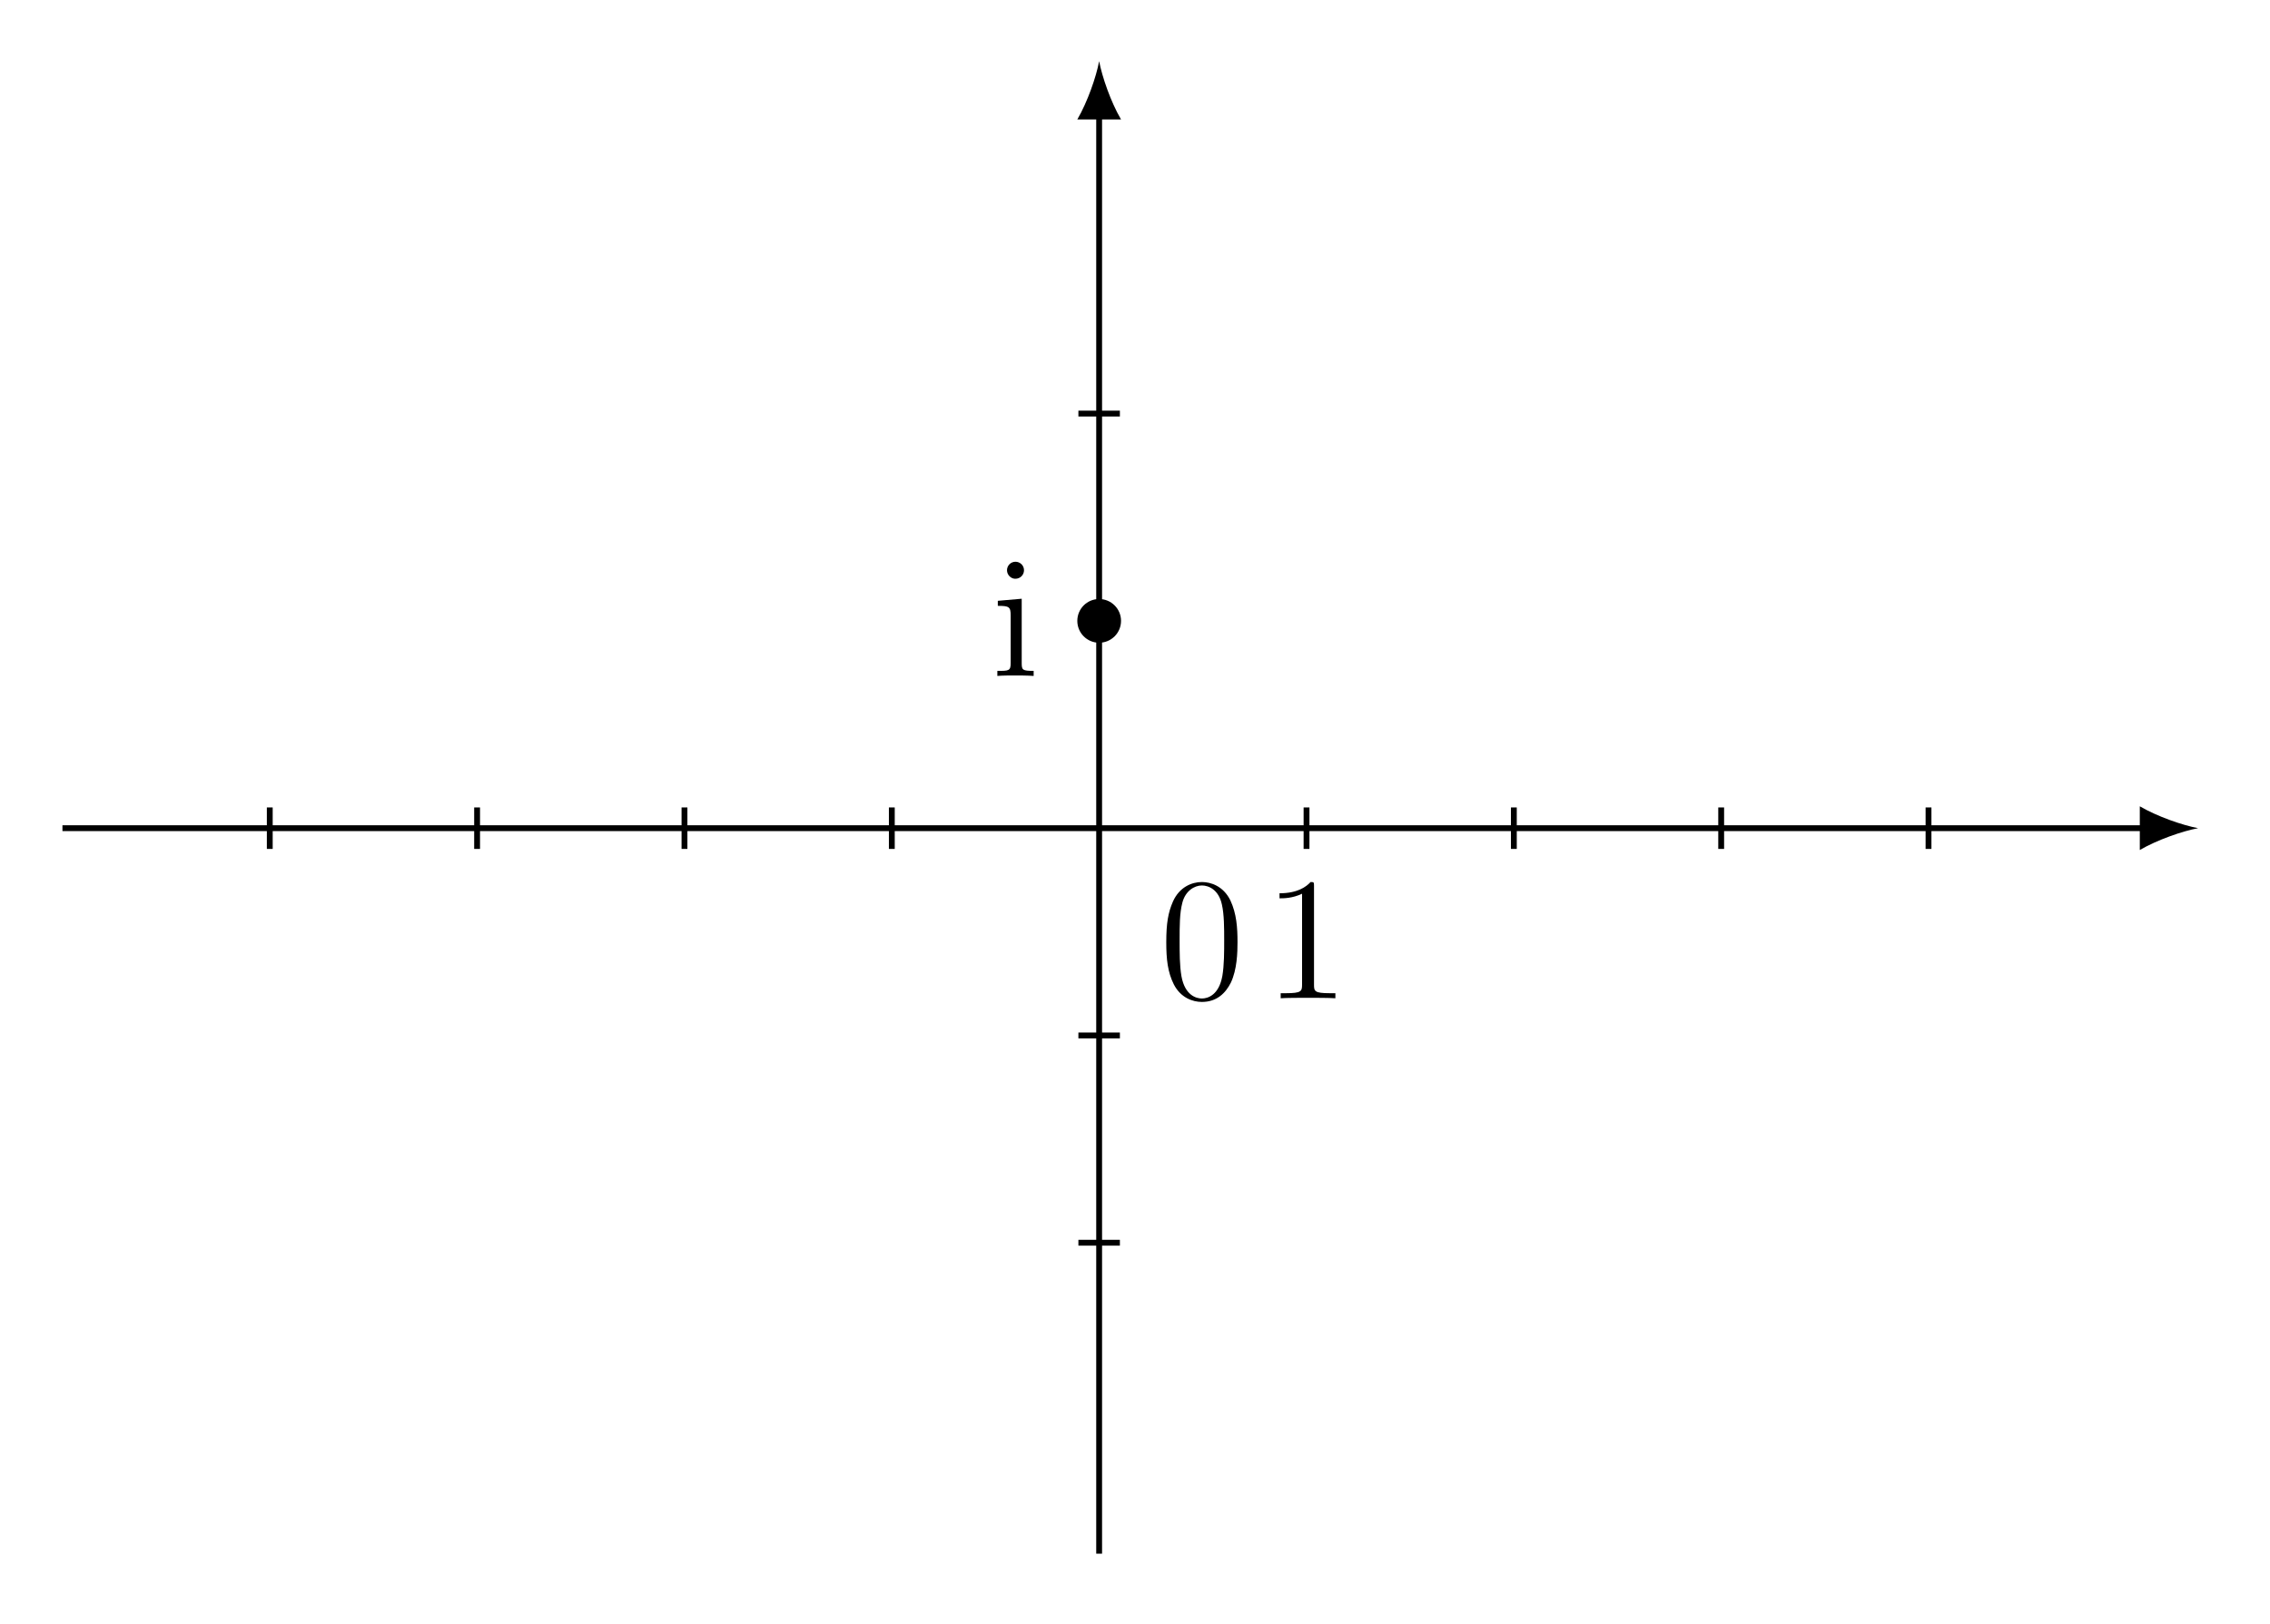
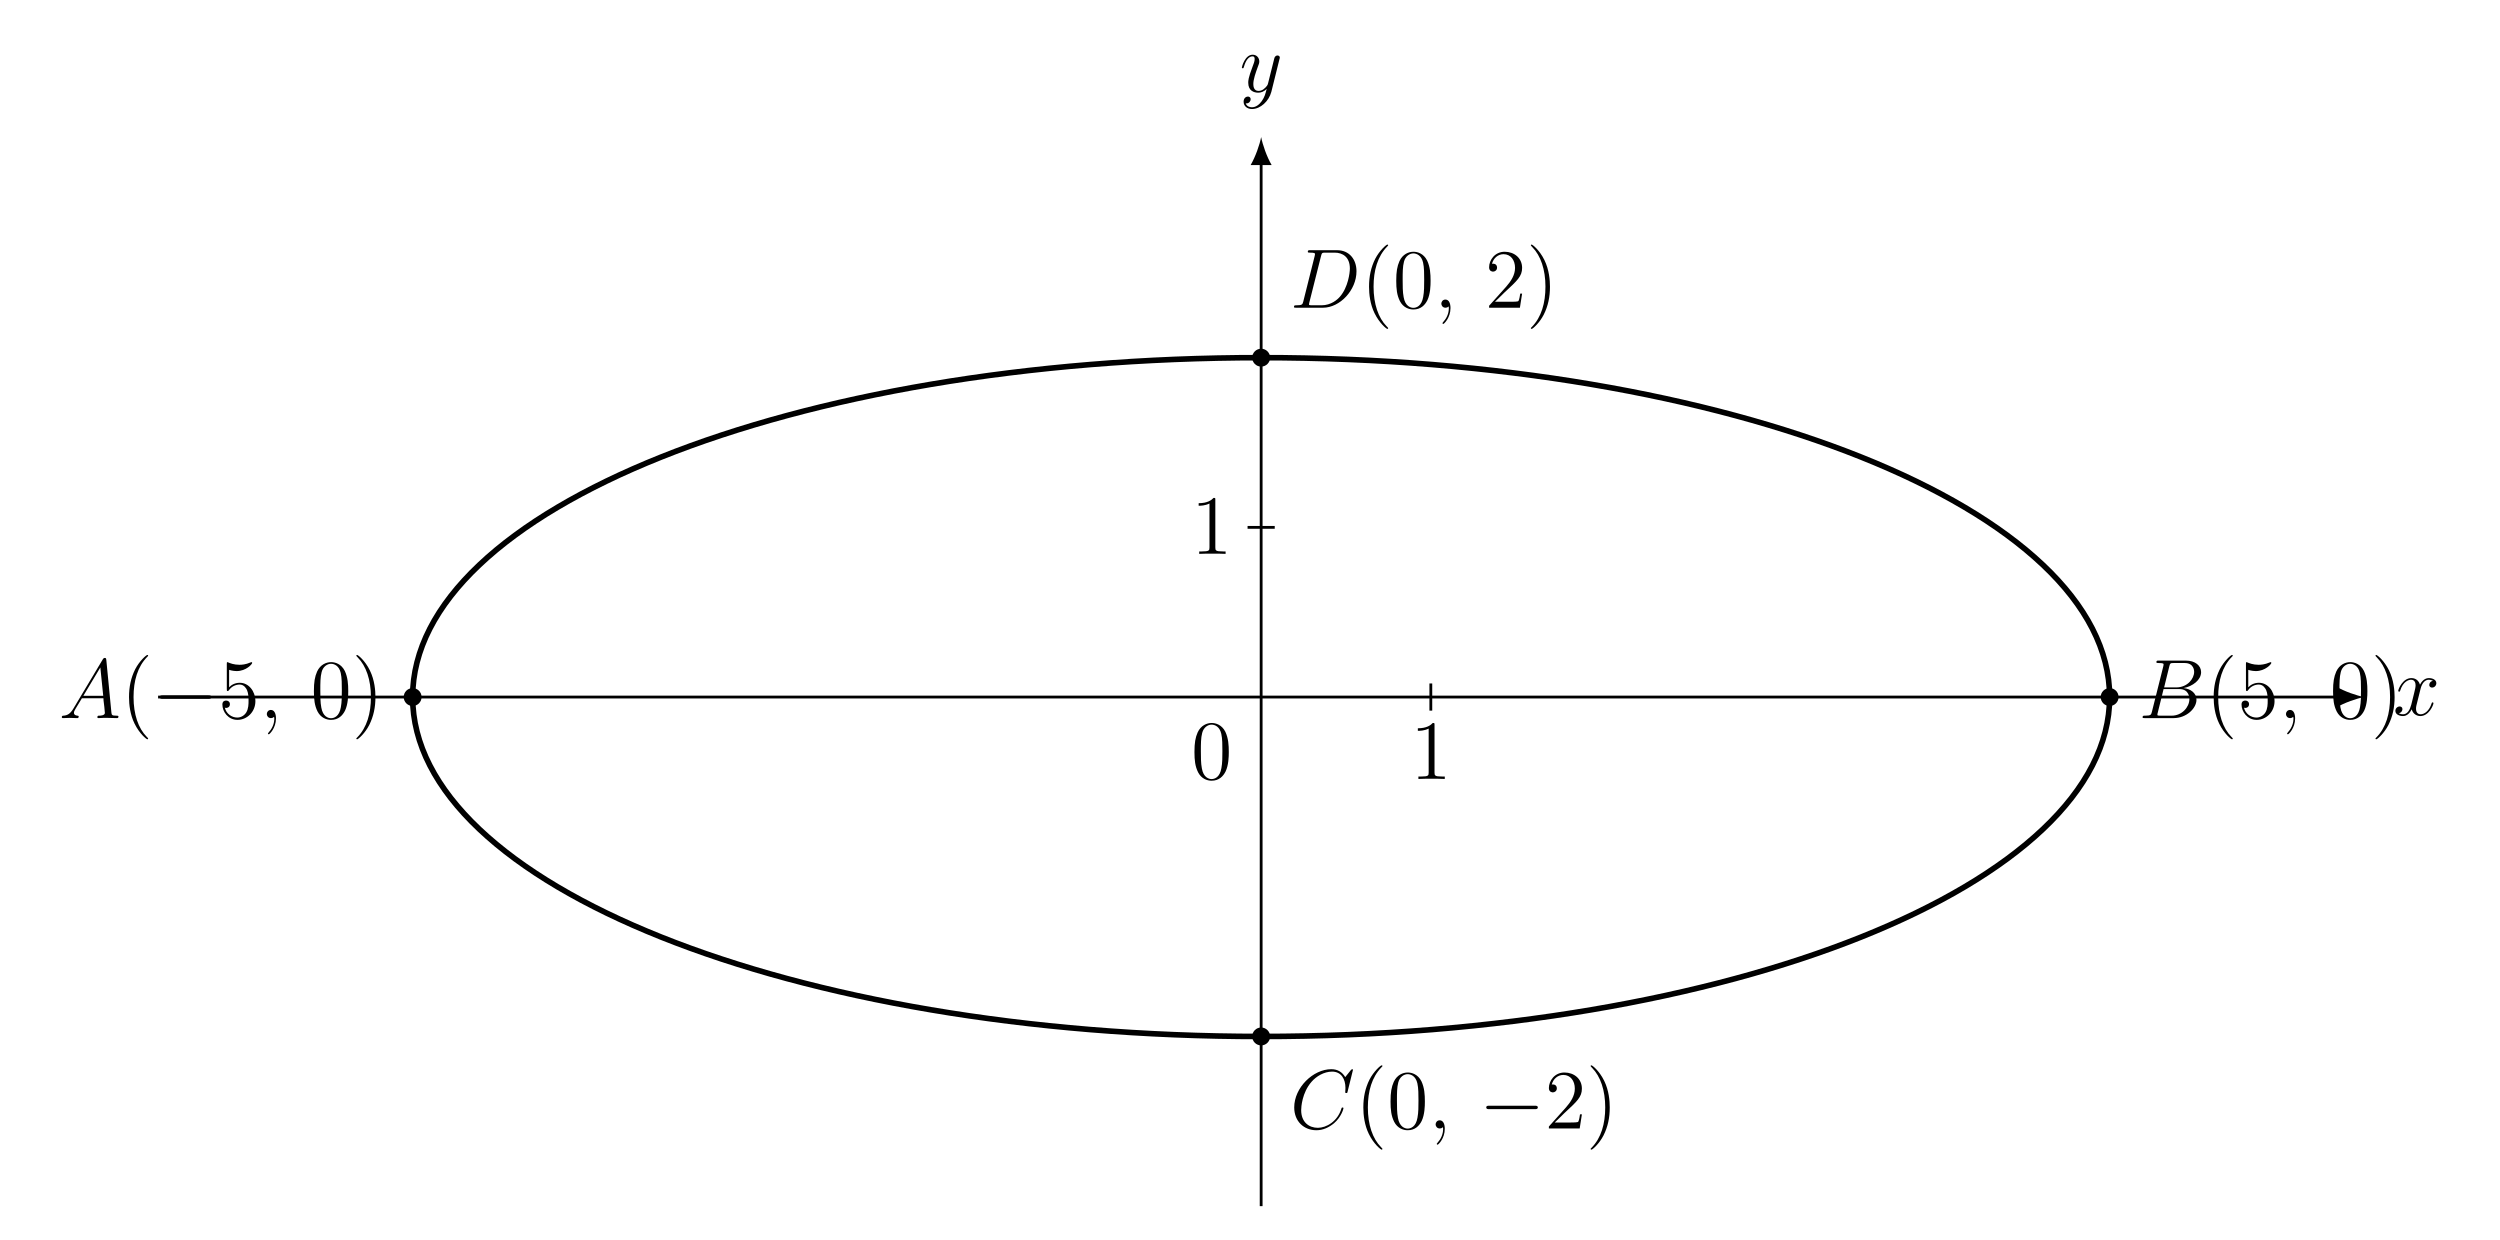
- <svg xmlns="http://www.w3.org/2000/svg" xmlns:xlink="http://www.w3.org/1999/xlink" width="154.353pt" height="110.416pt" viewBox="0 0 154.353 110.416" version="1.2">
+ <svg xmlns="http://www.w3.org/2000/svg" xmlns:xlink="http://www.w3.org/1999/xlink" width="353.836pt" height="175.44pt" viewBox="0 0 353.836 175.44" version="1.2">
  <defs>
    <g>
      <symbol overflow="visible" id="glyph0-0">
        <path style="stroke:none;" d="" />
      </symbol>
      <symbol overflow="visible" id="glyph0-1">
-         <path style="stroke:none;" d="M 5.328 -3.812 C 5.328 -4.797 5.266 -5.75 4.844 -6.656 C 4.359 -7.641 3.5 -7.906 2.906 -7.906 C 2.219 -7.906 1.375 -7.562 0.938 -6.578 C 0.609 -5.828 0.484 -5.094 0.484 -3.812 C 0.484 -2.656 0.578 -1.781 1 -0.938 C 1.469 -0.031 2.281 0.25 2.906 0.25 C 3.938 0.25 4.531 -0.375 4.875 -1.062 C 5.297 -1.953 5.328 -3.109 5.328 -3.812 Z M 4.422 -3.953 C 4.422 -3.156 4.422 -2.25 4.297 -1.516 C 4.062 -0.219 3.312 0.016 2.906 0.016 C 2.516 0.016 1.75 -0.203 1.516 -1.5 C 1.391 -2.219 1.391 -3.109 1.391 -3.953 C 1.391 -4.922 1.391 -5.797 1.578 -6.5 C 1.781 -7.297 2.391 -7.672 2.906 -7.672 C 3.359 -7.672 4.047 -7.391 4.266 -6.375 C 4.422 -5.703 4.422 -4.75 4.422 -3.953 Z M 4.422 -3.953 " />
+         <path style="stroke:none;" d="M 5.719 -1.703 C 5.719 -1.766 5.672 -1.812 5.609 -1.812 C 5.5 -1.812 5.484 -1.75 5.453 -1.656 C 5.125 -0.609 4.438 -0.125 3.906 -0.125 C 3.484 -0.125 3.25 -0.422 3.25 -0.922 C 3.25 -1.188 3.297 -1.375 3.5 -2.156 L 3.906 -3.781 C 4.094 -4.5 4.5 -5.016 5.047 -5.016 C 5.047 -5.016 5.406 -5.016 5.656 -4.859 C 5.266 -4.797 5.125 -4.5 5.125 -4.281 C 5.125 -4 5.359 -3.906 5.516 -3.906 C 5.875 -3.906 6.125 -4.203 6.125 -4.531 C 6.125 -5.031 5.562 -5.25 5.062 -5.25 C 4.328 -5.25 3.922 -4.547 3.812 -4.312 C 3.547 -5.203 2.797 -5.25 2.594 -5.25 C 1.375 -5.25 0.734 -3.703 0.734 -3.438 C 0.734 -3.391 0.781 -3.328 0.859 -3.328 C 0.953 -3.328 0.984 -3.391 1 -3.453 C 1.406 -4.766 2.203 -5.016 2.547 -5.016 C 3.094 -5.016 3.188 -4.516 3.188 -4.234 C 3.188 -3.969 3.125 -3.703 2.984 -3.125 L 2.578 -1.484 C 2.391 -0.781 2.047 -0.125 1.422 -0.125 C 1.359 -0.125 1.062 -0.125 0.812 -0.281 C 1.234 -0.359 1.328 -0.719 1.328 -0.859 C 1.328 -1.094 1.156 -1.234 0.938 -1.234 C 0.641 -1.234 0.328 -0.984 0.328 -0.609 C 0.328 -0.109 0.891 0.125 1.406 0.125 C 1.984 0.125 2.391 -0.328 2.641 -0.828 C 2.828 -0.125 3.422 0.125 3.859 0.125 C 5.078 0.125 5.719 -1.438 5.719 -1.703 Z M 5.719 -1.703 " />
      </symbol>
      <symbol overflow="visible" id="glyph0-2">
-         <path style="stroke:none;" d="M 4.875 0 L 4.875 -0.344 L 4.5 -0.344 C 3.453 -0.344 3.422 -0.484 3.422 -0.922 L 3.422 -7.625 C 3.422 -7.891 3.422 -7.906 3.188 -7.906 C 2.906 -7.594 2.312 -7.141 1.078 -7.141 L 1.078 -6.797 C 1.359 -6.797 1.953 -6.797 2.609 -7.109 L 2.609 -0.922 C 2.609 -0.484 2.562 -0.344 1.516 -0.344 L 1.156 -0.344 L 1.156 0 C 1.469 -0.031 2.625 -0.031 3.016 -0.031 C 3.406 -0.031 4.547 -0.031 4.875 0 Z M 4.875 0 " />
+         <path style="stroke:none;" d="M 5.656 -4.641 C 5.672 -4.703 5.703 -4.766 5.703 -4.844 C 5.703 -5.016 5.562 -5.141 5.375 -5.141 C 5.266 -5.141 5.016 -5.094 4.922 -4.734 L 4.047 -1.234 C 3.984 -1.016 3.984 -0.984 3.891 -0.859 C 3.641 -0.531 3.25 -0.125 2.688 -0.125 C 2.016 -0.125 1.953 -0.781 1.953 -1.094 C 1.953 -1.781 2.281 -2.688 2.594 -3.547 C 2.734 -3.906 2.797 -4.062 2.797 -4.297 C 2.797 -4.797 2.438 -5.25 1.859 -5.25 C 0.766 -5.25 0.328 -3.531 0.328 -3.438 C 0.328 -3.391 0.375 -3.328 0.453 -3.328 C 0.562 -3.328 0.578 -3.375 0.625 -3.547 C 0.906 -4.547 1.359 -5.016 1.828 -5.016 C 1.938 -5.016 2.141 -5.016 2.141 -4.625 C 2.141 -4.312 2 -3.969 1.828 -3.516 C 1.234 -1.953 1.234 -1.562 1.234 -1.281 C 1.234 -0.141 2.047 0.125 2.641 0.125 C 3 0.125 3.422 0.016 3.844 -0.422 C 3.672 0.281 3.547 0.75 3.141 1.328 C 2.812 1.781 2.344 2.188 1.766 2.188 C 1.625 2.188 1.047 2.172 0.875 1.625 C 0.906 1.641 0.984 1.641 0.984 1.641 C 1.344 1.641 1.578 1.328 1.578 1.047 C 1.578 0.781 1.359 0.672 1.188 0.672 C 0.984 0.672 0.578 0.828 0.578 1.406 C 0.578 2.016 1.078 2.438 1.766 2.438 C 2.953 2.438 4.156 1.328 4.5 0.016 Z M 5.656 -4.641 " />
      </symbol>
      <symbol overflow="visible" id="glyph0-3">
-         <path style="stroke:none;" d="M 2.859 0 L 2.859 -0.344 C 2.094 -0.344 2.047 -0.406 2.047 -0.875 L 2.047 -5.25 L 0.422 -5.109 L 0.422 -4.766 C 1.188 -4.766 1.297 -4.703 1.297 -4.109 L 1.297 -0.875 C 1.297 -0.344 1.172 -0.344 0.391 -0.344 L 0.391 0 C 0.719 -0.031 1.297 -0.031 1.641 -0.031 C 1.766 -0.031 2.469 -0.031 2.859 0 Z M 2.203 -7.188 C 2.203 -7.531 1.922 -7.766 1.625 -7.766 C 1.297 -7.766 1.047 -7.5 1.047 -7.188 C 1.047 -6.875 1.312 -6.609 1.609 -6.609 C 1.969 -6.609 2.203 -6.891 2.203 -7.188 Z M 2.203 -7.188 " />
+         <path style="stroke:none;" d="M 8.422 -0.219 C 8.422 -0.344 8.312 -0.344 8.125 -0.344 C 7.469 -0.344 7.469 -0.453 7.422 -0.812 L 6.703 -8.25 C 6.672 -8.484 6.625 -8.516 6.5 -8.516 C 6.375 -8.516 6.312 -8.484 6.203 -8.312 L 2.031 -1.328 C 1.609 -0.625 1.203 -0.375 0.625 -0.344 C 0.5 -0.328 0.406 -0.328 0.406 -0.125 C 0.406 -0.047 0.469 0 0.547 0 L 1.516 -0.031 C 1.859 -0.031 2.234 0 2.578 0 C 2.641 0 2.797 0 2.797 -0.219 C 2.797 -0.328 2.688 -0.344 2.625 -0.344 C 2.344 -0.375 2.125 -0.469 2.125 -0.75 C 2.125 -0.922 2.188 -1.047 2.344 -1.312 L 3.25 -2.812 L 6.297 -2.812 C 6.312 -2.703 6.312 -2.609 6.312 -2.5 C 6.359 -2.188 6.5 -0.953 6.5 -0.734 C 6.5 -0.375 5.891 -0.344 5.703 -0.344 C 5.562 -0.344 5.438 -0.344 5.438 -0.125 C 5.438 0 5.547 0 5.609 0 C 5.812 0 6.062 -0.031 6.266 -0.031 L 6.938 -0.031 L 8.203 0 C 8.281 0 8.422 0 8.422 -0.219 Z M 6.266 -3.156 L 3.453 -3.156 L 5.859 -7.172 Z M 6.266 -3.156 " />
+       </symbol>
+       <symbol overflow="visible" id="glyph0-4">
+         <path style="stroke:none;" d="M 2.328 0.047 C 2.328 -0.641 2.094 -1.156 1.609 -1.156 C 1.234 -1.156 1.031 -0.844 1.031 -0.578 C 1.031 -0.328 1.219 0 1.625 0 C 1.781 0 1.906 -0.047 2.016 -0.156 C 2.031 -0.172 2.062 -0.172 2.062 -0.172 C 2.062 -0.172 2.094 -0.016 2.094 0.047 C 2.094 0.438 2.016 1.219 1.328 1.984 C 1.188 2.141 1.188 2.188 1.188 2.188 C 1.188 2.234 1.25 2.297 1.312 2.297 C 1.406 2.297 2.328 1.422 2.328 0.047 Z M 2.328 0.047 " />
+       </symbol>
+       <symbol overflow="visible" id="glyph0-5">
+         <path style="stroke:none;" d="M 7.875 -6.547 C 7.875 -5.578 6.922 -4.344 5.344 -4.344 L 3.625 -4.344 L 4.359 -7.328 C 4.469 -7.766 4.516 -7.797 4.984 -7.797 L 6.531 -7.797 C 7.875 -7.797 7.875 -6.656 7.875 -6.547 Z M 8.203 -2.594 C 8.203 -3.562 7.344 -4.156 6.375 -4.25 C 7.672 -4.5 8.859 -5.406 8.859 -6.5 C 8.859 -7.422 8.031 -8.141 6.688 -8.141 L 2.859 -8.141 C 2.641 -8.141 2.531 -8.141 2.531 -7.922 C 2.531 -7.797 2.641 -7.797 2.812 -7.797 C 3.547 -7.797 3.547 -7.703 3.547 -7.578 C 3.547 -7.578 3.547 -7.469 3.5 -7.297 L 1.891 -0.875 C 1.781 -0.469 1.75 -0.344 0.922 -0.344 C 0.688 -0.344 0.578 -0.344 0.578 -0.125 C 0.578 0 0.641 0 0.875 0 L 4.969 0 C 6.797 0 8.203 -1.391 8.203 -2.594 Z M 7.203 -2.703 C 7.203 -1.562 6.156 -0.344 4.688 -0.344 L 3.078 -0.344 C 2.906 -0.344 2.891 -0.344 2.812 -0.359 C 2.688 -0.375 2.672 -0.391 2.672 -0.484 C 2.672 -0.578 2.688 -0.641 2.719 -0.75 L 3.547 -4.109 L 5.797 -4.109 C 7.203 -4.109 7.203 -2.797 7.203 -2.703 Z M 7.203 -2.703 " />
+       </symbol>
+       <symbol overflow="visible" id="glyph0-6">
+         <path style="stroke:none;" d="M 9.406 -5.156 C 9.406 -6.859 8.375 -8.141 6.672 -8.141 L 2.844 -8.141 C 2.625 -8.141 2.516 -8.141 2.516 -7.922 C 2.516 -7.797 2.625 -7.797 2.797 -7.797 C 3.531 -7.797 3.531 -7.703 3.531 -7.578 C 3.531 -7.578 3.531 -7.469 3.484 -7.297 L 1.875 -0.875 C 1.766 -0.469 1.734 -0.344 0.906 -0.344 C 0.672 -0.344 0.562 -0.344 0.562 -0.125 C 0.562 0 0.625 0 0.875 0 L 4.656 0 C 7.062 0 9.406 -2.484 9.406 -5.156 Z M 8.469 -5.547 C 8.469 -4.953 8.219 -2.875 7.062 -1.562 C 6.734 -1.172 5.828 -0.344 4.453 -0.344 L 3.094 -0.344 C 2.938 -0.344 2.906 -0.344 2.844 -0.359 C 2.703 -0.375 2.688 -0.391 2.688 -0.484 C 2.688 -0.578 2.719 -0.641 2.734 -0.75 L 4.391 -7.328 C 4.5 -7.766 4.547 -7.797 5 -7.797 L 6.312 -7.797 C 7.438 -7.797 8.469 -7.188 8.469 -5.547 Z M 8.469 -5.547 " />
+       </symbol>
+       <symbol overflow="visible" id="glyph0-7">
+         <path style="stroke:none;" d="M 7.562 -2.859 C 7.562 -2.969 7.469 -2.969 7.422 -2.969 C 7.312 -2.969 7.312 -2.891 7.281 -2.844 C 6.734 -0.984 5.125 -0.094 3.938 -0.094 C 2.672 -0.094 1.578 -0.906 1.578 -2.594 C 1.578 -2.984 1.688 -5.062 3.047 -6.609 C 3.703 -7.375 4.812 -8.047 5.953 -8.047 C 7.266 -8.047 7.844 -6.969 7.844 -5.75 C 7.844 -5.438 7.812 -5.172 7.812 -5.125 C 7.812 -5.016 7.922 -5.016 7.969 -5.016 C 8.094 -5.016 8.109 -5.031 8.156 -5.25 L 8.906 -8.281 C 8.906 -8.391 8.797 -8.391 8.797 -8.391 C 8.797 -8.391 8.734 -8.391 8.625 -8.281 L 7.812 -7.266 C 7.391 -7.984 6.734 -8.391 5.844 -8.391 C 3.266 -8.391 0.594 -5.781 0.594 -2.984 C 0.594 -0.984 1.984 0.25 3.734 0.25 C 4.688 0.25 5.516 -0.156 6.219 -0.734 C 7.25 -1.609 7.562 -2.766 7.562 -2.859 Z M 7.562 -2.859 " />
+       </symbol>
+       <symbol overflow="visible" id="glyph1-0">
+         <path style="stroke:none;" d="" />
+       </symbol>
+       <symbol overflow="visible" id="glyph1-1">
+         <path style="stroke:none;" d="M 3.875 2.891 C 3.875 2.859 3.875 2.844 3.672 2.641 C 2.484 1.438 1.812 -0.531 1.812 -2.969 C 1.812 -5.281 2.375 -7.266 3.75 -8.672 C 3.875 -8.781 3.875 -8.812 3.875 -8.844 C 3.875 -8.922 3.812 -8.938 3.766 -8.938 C 3.609 -8.938 2.641 -8.078 2.047 -6.922 C 1.438 -5.703 1.172 -4.438 1.172 -2.969 C 1.172 -1.906 1.328 -0.484 1.953 0.781 C 2.656 2.219 3.641 3 3.766 3 C 3.812 3 3.875 2.969 3.875 2.891 Z M 3.875 2.891 " />
+       </symbol>
+       <symbol overflow="visible" id="glyph1-2">
+         <path style="stroke:none;" d="M 5.25 -2.391 C 5.25 -3.812 4.297 -5 3.047 -5 C 2.359 -5 1.844 -4.703 1.531 -4.359 L 1.531 -6.828 C 2.031 -6.672 2.453 -6.656 2.594 -6.656 C 3.938 -6.656 4.797 -7.641 4.797 -7.812 C 4.797 -7.859 4.766 -7.922 4.703 -7.922 C 4.703 -7.922 4.656 -7.922 4.547 -7.875 C 3.875 -7.578 3.297 -7.547 3 -7.547 C 2.203 -7.547 1.641 -7.781 1.422 -7.875 C 1.328 -7.922 1.297 -7.922 1.297 -7.922 C 1.203 -7.922 1.203 -7.844 1.203 -7.656 L 1.203 -4.109 C 1.203 -3.906 1.203 -3.828 1.344 -3.828 C 1.406 -3.828 1.422 -3.844 1.531 -3.984 C 1.875 -4.469 2.438 -4.75 3.031 -4.75 C 3.656 -4.75 3.969 -4.172 4.062 -3.969 C 4.266 -3.5 4.281 -2.922 4.281 -2.469 C 4.281 -2.016 4.281 -1.328 3.953 -0.797 C 3.688 -0.375 3.219 -0.078 2.688 -0.078 C 1.906 -0.078 1.125 -0.609 0.922 -1.484 C 0.984 -1.453 1.047 -1.438 1.109 -1.438 C 1.312 -1.438 1.641 -1.562 1.641 -1.969 C 1.641 -2.297 1.406 -2.484 1.109 -2.484 C 0.891 -2.484 0.578 -2.391 0.578 -1.922 C 0.578 -0.906 1.391 0.25 2.719 0.25 C 4.062 0.25 5.25 -0.875 5.25 -2.391 Z M 5.25 -2.391 " />
+       </symbol>
+       <symbol overflow="visible" id="glyph1-3">
+         <path style="stroke:none;" d="M 5.344 -3.812 C 5.344 -4.797 5.281 -5.766 4.859 -6.672 C 4.359 -7.672 3.5 -7.922 2.922 -7.922 C 2.234 -7.922 1.391 -7.578 0.938 -6.594 C 0.609 -5.844 0.484 -5.109 0.484 -3.812 C 0.484 -2.656 0.578 -1.781 1 -0.938 C 1.469 -0.031 2.281 0.25 2.906 0.25 C 3.953 0.25 4.547 -0.375 4.891 -1.062 C 5.312 -1.953 5.344 -3.125 5.344 -3.812 Z M 4.438 -3.953 C 4.438 -3.156 4.438 -2.25 4.297 -1.531 C 4.078 -0.219 3.328 0.016 2.906 0.016 C 2.531 0.016 1.75 -0.203 1.531 -1.5 C 1.391 -2.219 1.391 -3.125 1.391 -3.953 C 1.391 -4.938 1.391 -5.812 1.578 -6.516 C 1.781 -7.312 2.391 -7.688 2.906 -7.688 C 3.359 -7.688 4.047 -7.422 4.281 -6.391 C 4.438 -5.703 4.438 -4.766 4.438 -3.953 Z M 4.438 -3.953 " />
+       </symbol>
+       <symbol overflow="visible" id="glyph1-4">
+         <path style="stroke:none;" d="M 3.359 -2.969 C 3.359 -3.875 3.25 -5.359 2.578 -6.734 C 1.875 -8.172 0.891 -8.938 0.766 -8.938 C 0.719 -8.938 0.656 -8.922 0.656 -8.844 C 0.656 -8.812 0.656 -8.781 0.859 -8.578 C 2.047 -7.375 2.719 -5.406 2.719 -2.984 C 2.719 -0.672 2.156 1.328 0.781 2.734 C 0.656 2.844 0.656 2.859 0.656 2.891 C 0.656 2.969 0.719 3 0.766 3 C 0.922 3 1.891 2.141 2.484 0.969 C 3.094 -0.25 3.359 -1.531 3.359 -2.969 Z M 3.359 -2.969 " />
+       </symbol>
+       <symbol overflow="visible" id="glyph1-5">
+         <path style="stroke:none;" d="M 5.25 -2 L 4.984 -2 C 4.953 -1.797 4.859 -1.141 4.734 -0.953 C 4.656 -0.844 3.969 -0.844 3.609 -0.844 L 1.406 -0.844 C 1.734 -1.125 2.453 -1.891 2.766 -2.172 C 4.578 -3.844 5.25 -4.453 5.25 -5.641 C 5.25 -7.016 4.156 -7.922 2.781 -7.922 C 1.391 -7.922 0.578 -6.75 0.578 -5.719 C 0.578 -5.109 1.109 -5.109 1.141 -5.109 C 1.391 -5.109 1.703 -5.297 1.703 -5.672 C 1.703 -6.016 1.484 -6.234 1.141 -6.234 C 1.031 -6.234 1.016 -6.234 0.984 -6.219 C 1.203 -7.031 1.844 -7.578 2.625 -7.578 C 3.641 -7.578 4.25 -6.734 4.25 -5.641 C 4.25 -4.625 3.672 -3.75 3 -2.984 L 0.578 -0.281 L 0.578 0 L 4.938 0 Z M 5.25 -2 " />
+       </symbol>
+       <symbol overflow="visible" id="glyph1-6">
+         <path style="stroke:none;" d="M 4.891 0 L 4.891 -0.344 L 4.516 -0.344 C 3.469 -0.344 3.438 -0.484 3.438 -0.922 L 3.438 -7.641 C 3.438 -7.922 3.438 -7.922 3.188 -7.922 C 2.906 -7.609 2.312 -7.172 1.078 -7.172 L 1.078 -6.812 C 1.359 -6.812 1.953 -6.812 2.609 -7.125 L 2.609 -0.922 C 2.609 -0.484 2.578 -0.344 1.531 -0.344 L 1.156 -0.344 L 1.156 0 C 1.484 -0.031 2.641 -0.031 3.031 -0.031 C 3.422 -0.031 4.562 -0.031 4.891 0 Z M 4.891 0 " />
+       </symbol>
+       <symbol overflow="visible" id="glyph2-0">
+         <path style="stroke:none;" d="" />
+       </symbol>
+       <symbol overflow="visible" id="glyph2-1">
+         <path style="stroke:none;" d="M 8.281 -2.984 C 8.281 -3.219 8.047 -3.219 7.875 -3.219 L 1.391 -3.219 C 1.219 -3.219 0.984 -3.219 0.984 -2.984 C 0.984 -2.734 1.219 -2.734 1.391 -2.734 L 7.875 -2.734 C 8.047 -2.734 8.281 -2.734 8.281 -2.984 Z M 8.281 -2.984 " />
      </symbol>
    </g>
  </defs>
  <g id="surface1">
-     <path style="fill:none;stroke-width:0.399;stroke-linecap:butt;stroke-linejoin:miter;stroke:rgb(0%,0%,0%);stroke-opacity:1;stroke-miterlimit:10;" d="M -70.866 -0.001 L 71.531 -0.001 " transform="matrix(0.994739,0,0,-0.994739,74.73939,56.32708)" />
-     <path style=" stroke:none;fill-rule:nonzero;fill:rgb(0%,0%,0%);fill-opacity:1;" d="M 149.465 56.328 C 148.406 56.129 146.688 55.535 145.5 54.84 L 145.5 57.812 C 146.688 57.121 148.406 56.523 149.465 56.328 " />
-     <path style="fill:none;stroke-width:0.399;stroke-linecap:butt;stroke-linejoin:miter;stroke:rgb(0%,0%,0%);stroke-opacity:1;stroke-miterlimit:10;" d="M -0.001 -49.606 L -0.001 48.854 " transform="matrix(0.994739,0,0,-0.994739,74.73939,56.32708)" />
-     <path style=" stroke:none;fill-rule:nonzero;fill:rgb(0%,0%,0%);fill-opacity:1;" d="M 74.738 4.16 C 74.543 5.219 73.945 6.938 73.254 8.125 L 76.227 8.125 C 75.531 6.938 74.938 5.219 74.738 4.16 " />
-     <path style="fill:none;stroke-width:0.399;stroke-linecap:butt;stroke-linejoin:miter;stroke:rgb(0%,0%,0%);stroke-opacity:1;stroke-miterlimit:10;" d="M -56.694 -1.419 L -56.694 1.417 " transform="matrix(0.994739,0,0,-0.994739,74.73939,56.32708)" />
-     <path style="fill:none;stroke-width:0.399;stroke-linecap:butt;stroke-linejoin:miter;stroke:rgb(0%,0%,0%);stroke-opacity:1;stroke-miterlimit:10;" d="M -42.522 -1.419 L -42.522 1.417 " transform="matrix(0.994739,0,0,-0.994739,74.73939,56.32708)" />
-     <path style="fill:none;stroke-width:0.399;stroke-linecap:butt;stroke-linejoin:miter;stroke:rgb(0%,0%,0%);stroke-opacity:1;stroke-miterlimit:10;" d="M -28.346 -1.419 L -28.346 1.417 " transform="matrix(0.994739,0,0,-0.994739,74.73939,56.32708)" />
-     <path style="fill:none;stroke-width:0.399;stroke-linecap:butt;stroke-linejoin:miter;stroke:rgb(0%,0%,0%);stroke-opacity:1;stroke-miterlimit:10;" d="M -14.173 -1.419 L -14.173 1.417 " transform="matrix(0.994739,0,0,-0.994739,74.73939,56.32708)" />
-     <path style="fill:none;stroke-width:0.399;stroke-linecap:butt;stroke-linejoin:miter;stroke:rgb(0%,0%,0%);stroke-opacity:1;stroke-miterlimit:10;" d="M 14.175 -1.419 L 14.175 1.417 " transform="matrix(0.994739,0,0,-0.994739,74.73939,56.32708)" />
-     <path style="fill:none;stroke-width:0.399;stroke-linecap:butt;stroke-linejoin:miter;stroke:rgb(0%,0%,0%);stroke-opacity:1;stroke-miterlimit:10;" d="M 28.347 -1.419 L 28.347 1.417 " transform="matrix(0.994739,0,0,-0.994739,74.73939,56.32708)" />
-     <path style="fill:none;stroke-width:0.399;stroke-linecap:butt;stroke-linejoin:miter;stroke:rgb(0%,0%,0%);stroke-opacity:1;stroke-miterlimit:10;" d="M 42.519 -1.419 L 42.519 1.417 " transform="matrix(0.994739,0,0,-0.994739,74.73939,56.32708)" />
-     <path style="fill:none;stroke-width:0.399;stroke-linecap:butt;stroke-linejoin:miter;stroke:rgb(0%,0%,0%);stroke-opacity:1;stroke-miterlimit:10;" d="M 56.692 -1.419 L 56.692 1.417 " transform="matrix(0.994739,0,0,-0.994739,74.73939,56.32708)" />
-     <path style="fill:none;stroke-width:0.399;stroke-linecap:butt;stroke-linejoin:miter;stroke:rgb(0%,0%,0%);stroke-opacity:1;stroke-miterlimit:10;" d="M -1.419 -28.345 L 1.417 -28.345 " transform="matrix(0.994739,0,0,-0.994739,74.73939,56.32708)" />
-     <path style="fill:none;stroke-width:0.399;stroke-linecap:butt;stroke-linejoin:miter;stroke:rgb(0%,0%,0%);stroke-opacity:1;stroke-miterlimit:10;" d="M -1.419 -14.173 L 1.417 -14.173 " transform="matrix(0.994739,0,0,-0.994739,74.73939,56.32708)" />
-     <path style="fill:none;stroke-width:0.399;stroke-linecap:butt;stroke-linejoin:miter;stroke:rgb(0%,0%,0%);stroke-opacity:1;stroke-miterlimit:10;" d="M -1.419 14.175 L 1.417 14.175 " transform="matrix(0.994739,0,0,-0.994739,74.73939,56.32708)" />
-     <path style="fill:none;stroke-width:0.399;stroke-linecap:butt;stroke-linejoin:miter;stroke:rgb(0%,0%,0%);stroke-opacity:1;stroke-miterlimit:10;" d="M -1.419 28.347 L 1.417 28.347 " transform="matrix(0.994739,0,0,-0.994739,74.73939,56.32708)" />
+     <path style="fill:none;stroke-width:0.399;stroke-linecap:butt;stroke-linejoin:miter;stroke:rgb(0%,0%,0%);stroke-opacity:1;stroke-miterlimit:10;" d="M -156.618 0.001 L 153.031 0.001 " transform="matrix(0.996818,0,0,-0.996818,178.495,98.65709)" />
+     <path style=" stroke:none;fill-rule:nonzero;fill:rgb(0%,0%,0%);fill-opacity:1;" d="M 334.613 98.656 C 333.555 98.457 331.832 97.863 330.641 97.168 L 330.641 100.148 C 331.832 99.453 333.555 98.855 334.613 98.656 " />
    <g style="fill:rgb(0%,0%,0%);fill-opacity:1;">
-       <use xlink:href="#glyph0-1" x="78.819" y="67.896" />
+       <use xlink:href="#glyph0-1" x="338.7" y="101.222" />
+     </g>
+     <path style="fill:none;stroke-width:0.399;stroke-linecap:butt;stroke-linejoin:miter;stroke:rgb(0%,0%,0%);stroke-opacity:1;stroke-miterlimit:10;" d="M 0.001 -72.284 L 0.001 75.926 " transform="matrix(0.996818,0,0,-0.996818,178.495,98.65709)" />
+     <path style=" stroke:none;fill-rule:nonzero;fill:rgb(0%,0%,0%);fill-opacity:1;" d="M 178.496 19.398 C 178.297 20.457 177.699 22.176 177.004 23.367 L 179.984 23.367 C 179.289 22.176 178.695 20.457 178.496 19.398 " />
+     <g style="fill:rgb(0%,0%,0%);fill-opacity:1;">
+       <use xlink:href="#glyph0-2" x="175.436" y="12.993" />
+     </g>
+     <path style="fill:none;stroke-width:0.797;stroke-linecap:butt;stroke-linejoin:miter;stroke:rgb(0%,0%,0%);stroke-opacity:1;stroke-miterlimit:10;" d="M 120.474 0.001 C 120.474 26.617 66.537 48.189 0.001 48.189 C -66.539 48.189 -120.476 26.617 -120.476 0.001 C -120.476 -26.615 -66.539 -48.192 0.001 -48.192 C 66.537 -48.192 120.474 -26.615 120.474 0.001 Z M 120.474 0.001 " transform="matrix(0.996818,0,0,-0.996818,178.495,98.65709)" />
+     <path style=" stroke:none;fill-rule:nonzero;fill:rgb(0%,0%,0%);fill-opacity:1;" d="M 59.668 98.656 C 59.668 97.957 59.102 97.391 58.402 97.391 C 57.703 97.391 57.137 97.957 57.137 98.656 C 57.137 99.355 57.703 99.922 58.402 99.922 C 59.102 99.922 59.668 99.355 59.668 98.656 Z M 59.668 98.656 " />
+     <g style="fill:rgb(0%,0%,0%);fill-opacity:1;">
+       <use xlink:href="#glyph0-3" x="8.343" y="101.637" />
    </g>
    <g style="fill:rgb(0%,0%,0%);fill-opacity:1;">
-       <use xlink:href="#glyph0-2" x="85.927" y="67.896" />
+       <use xlink:href="#glyph1-1" x="17.09" y="101.637" />
    </g>
-     <path style=" stroke:none;fill-rule:nonzero;fill:rgb(0%,0%,0%);fill-opacity:1;" d="M 76.227 42.227 C 76.227 41.406 75.559 40.742 74.738 40.742 C 73.918 40.742 73.254 41.406 73.254 42.227 C 73.254 43.051 73.918 43.715 74.738 43.715 C 75.559 43.715 76.227 43.051 76.227 42.227 Z M 76.227 42.227 " />
    <g style="fill:rgb(0%,0%,0%);fill-opacity:1;">
-       <use xlink:href="#glyph0-3" x="67.426" y="45.973" />
+       <use xlink:href="#glyph2-1" x="21.628" y="101.637" />
    </g>
+     <g style="fill:rgb(0%,0%,0%);fill-opacity:1;">
+       <use xlink:href="#glyph1-2" x="30.897" y="101.637" />
+     </g>
+     <g style="fill:rgb(0%,0%,0%);fill-opacity:1;">
+       <use xlink:href="#glyph0-4" x="36.731" y="101.637" />
+     </g>
+     <g style="fill:rgb(0%,0%,0%);fill-opacity:1;">
+       <use xlink:href="#glyph1-3" x="43.944" y="101.637" />
+       <use xlink:href="#glyph1-4" x="49.779" y="101.637" />
+     </g>
+     <path style=" stroke:none;fill-rule:nonzero;fill:rgb(0%,0%,0%);fill-opacity:1;" d="M 299.852 98.656 C 299.852 97.957 299.285 97.391 298.586 97.391 C 297.887 97.391 297.32 97.957 297.32 98.656 C 297.32 99.355 297.887 99.922 298.586 99.922 C 299.285 99.922 299.852 99.355 299.852 98.656 Z M 299.852 98.656 " />
+     <g style="fill:rgb(0%,0%,0%);fill-opacity:1;">
+       <use xlink:href="#glyph0-5" x="302.673" y="101.637" />
+     </g>
+     <g style="fill:rgb(0%,0%,0%);fill-opacity:1;">
+       <use xlink:href="#glyph1-1" x="312.138" y="101.637" />
+       <use xlink:href="#glyph1-2" x="316.676" y="101.637" />
+     </g>
+     <g style="fill:rgb(0%,0%,0%);fill-opacity:1;">
+       <use xlink:href="#glyph0-4" x="322.51" y="101.637" />
+     </g>
+     <g style="fill:rgb(0%,0%,0%);fill-opacity:1;">
+       <use xlink:href="#glyph1-3" x="329.724" y="101.637" />
+       <use xlink:href="#glyph1-4" x="335.559" y="101.637" />
+     </g>
+     <path style=" stroke:none;fill-rule:nonzero;fill:rgb(0%,0%,0%);fill-opacity:1;" d="M 179.762 50.621 C 179.762 49.922 179.195 49.355 178.496 49.355 C 177.797 49.355 177.23 49.922 177.23 50.621 C 177.23 51.32 177.797 51.887 178.496 51.887 C 179.195 51.887 179.762 51.32 179.762 50.621 Z M 179.762 50.621 " />
+     <g style="fill:rgb(0%,0%,0%);fill-opacity:1;">
+       <use xlink:href="#glyph0-6" x="182.583" y="43.554" />
+     </g>
+     <g style="fill:rgb(0%,0%,0%);fill-opacity:1;">
+       <use xlink:href="#glyph1-1" x="192.595" y="43.554" />
+       <use xlink:href="#glyph1-3" x="197.133" y="43.554" />
+     </g>
+     <g style="fill:rgb(0%,0%,0%);fill-opacity:1;">
+       <use xlink:href="#glyph0-4" x="202.967" y="43.554" />
+     </g>
+     <g style="fill:rgb(0%,0%,0%);fill-opacity:1;">
+       <use xlink:href="#glyph1-5" x="210.181" y="43.554" />
+       <use xlink:href="#glyph1-4" x="216.015" y="43.554" />
+     </g>
+     <path style=" stroke:none;fill-rule:nonzero;fill:rgb(0%,0%,0%);fill-opacity:1;" d="M 179.762 146.695 C 179.762 145.996 179.195 145.426 178.496 145.426 C 177.797 145.426 177.23 145.996 177.23 146.695 C 177.23 147.395 177.797 147.961 178.496 147.961 C 179.195 147.961 179.762 147.395 179.762 146.695 Z M 179.762 146.695 " />
+     <g style="fill:rgb(0%,0%,0%);fill-opacity:1;">
+       <use xlink:href="#glyph0-7" x="182.583" y="159.718" />
+     </g>
+     <g style="fill:rgb(0%,0%,0%);fill-opacity:1;">
+       <use xlink:href="#glyph1-1" x="191.787" y="159.718" />
+       <use xlink:href="#glyph1-3" x="196.325" y="159.718" />
+     </g>
+     <g style="fill:rgb(0%,0%,0%);fill-opacity:1;">
+       <use xlink:href="#glyph0-4" x="202.158" y="159.718" />
+     </g>
+     <g style="fill:rgb(0%,0%,0%);fill-opacity:1;">
+       <use xlink:href="#glyph2-1" x="209.372" y="159.718" />
+     </g>
+     <g style="fill:rgb(0%,0%,0%);fill-opacity:1;">
+       <use xlink:href="#glyph1-5" x="218.642" y="159.718" />
+       <use xlink:href="#glyph1-4" x="224.476" y="159.718" />
+     </g>
+     <g style="fill:rgb(0%,0%,0%);fill-opacity:1;">
+       <use xlink:href="#glyph1-3" x="168.573" y="110.249" />
+     </g>
+     <g style="fill:rgb(0%,0%,0%);fill-opacity:1;">
+       <use xlink:href="#glyph1-6" x="199.596" y="110.249" />
+     </g>
+     <g style="fill:rgb(0%,0%,0%);fill-opacity:1;">
+       <use xlink:href="#glyph1-6" x="168.573" y="78.391" />
+     </g>
+     <path style="fill:none;stroke-width:0.399;stroke-linecap:butt;stroke-linejoin:miter;stroke:rgb(0%,0%,0%);stroke-opacity:1;stroke-miterlimit:10;" d="M 24.093 -1.927 L 24.093 1.929 " transform="matrix(0.996818,0,0,-0.996818,178.495,98.65709)" />
+     <path style="fill:none;stroke-width:0.399;stroke-linecap:butt;stroke-linejoin:miter;stroke:rgb(0%,0%,0%);stroke-opacity:1;stroke-miterlimit:10;" d="M -1.927 24.093 L 1.929 24.093 " transform="matrix(0.996818,0,0,-0.996818,178.495,98.65709)" />
  </g>
</svg>
